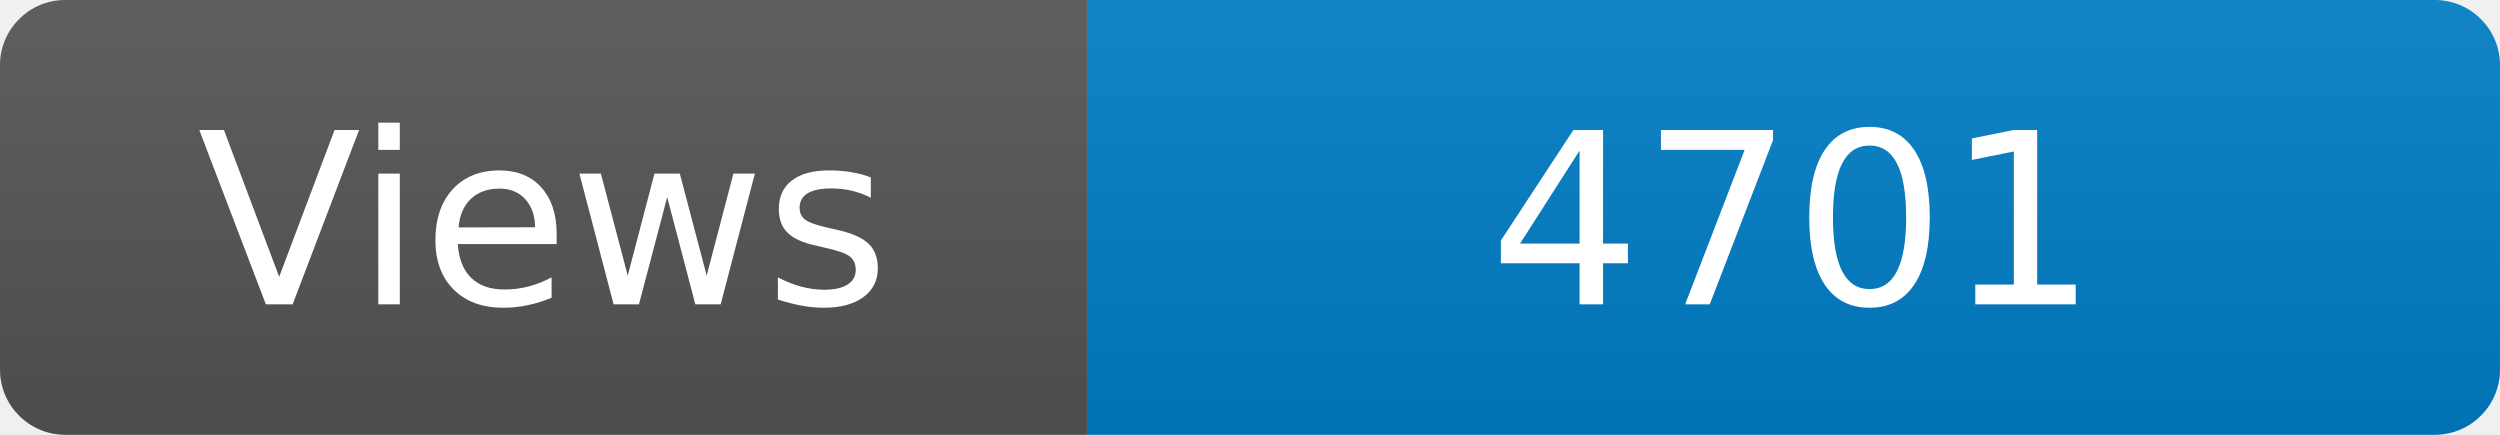
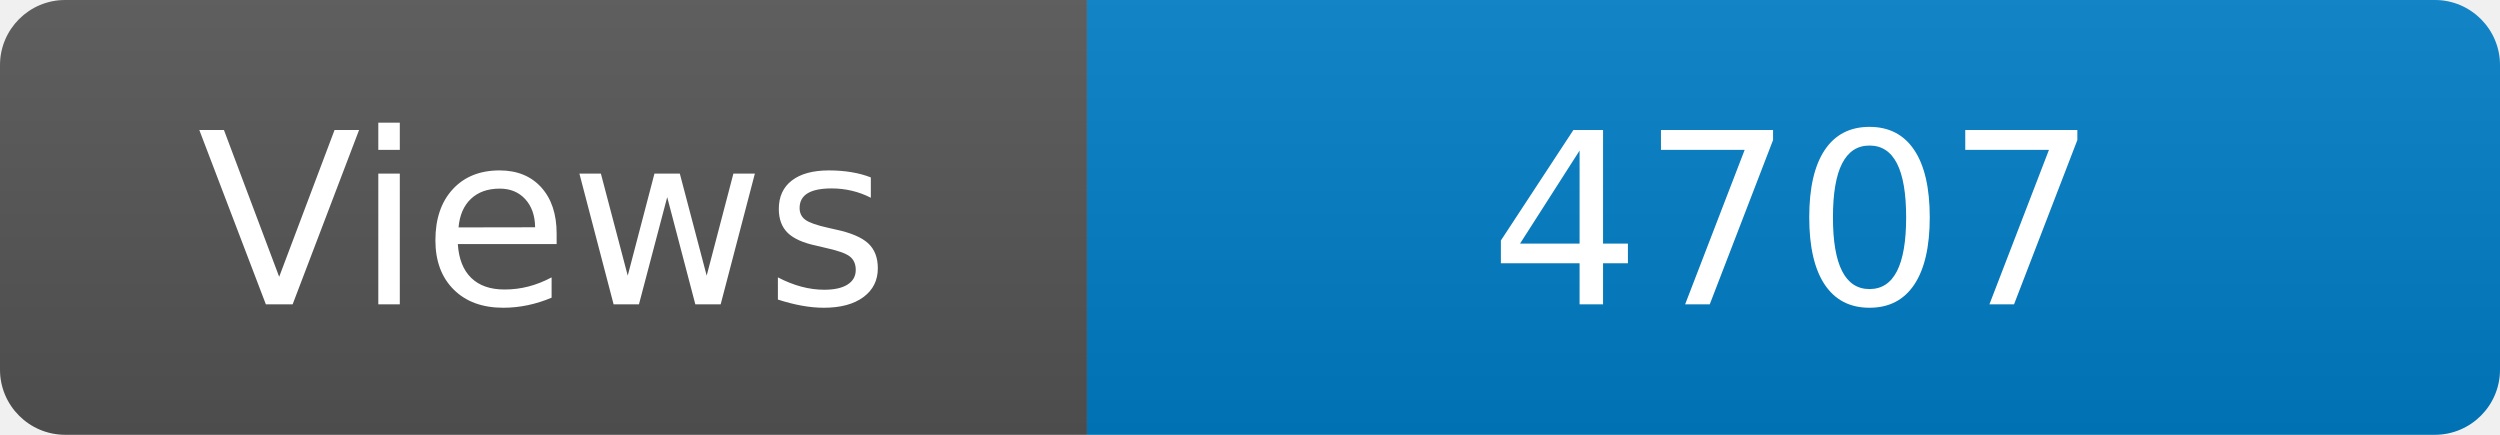
<svg xmlns="http://www.w3.org/2000/svg" width="115" height="20" role="img" aria-label="Maintained?: yes">
  <linearGradient id="s" x2="0" y2="100%">
    <stop offset="0" stop-color="#bbb" stop-opacity=".1" />
    <stop offset="1" stop-opacity=".1" />
  </linearGradient>
  <clipPath id="r">
    <rect width="115" height="20" rx="3" fill="#fff" />
  </clipPath>
  <g clip-path="url(#r)">
    <rect width="50" height="20" fill="#555" />
    <rect x="50" width="160" height="20" fill="#007ec6" />
    <rect width="115" height="20" fill="url(#s)" />
  </g>
  <g fill="#fff" text-anchor="middle" font-family="Verdana,Geneva,DejaVu Sans,sans-serif" font-size="110">
    <text x="250" y="140" transform="scale(.1)" fill="#fff">Views</text>
-     <text x="825" y="140" transform="scale(.1)" fill="#fff">4701</text>
+     <text x="825" y="140" transform="scale(.1)" fill="#fff">4707</text>
  </g>
</svg>
